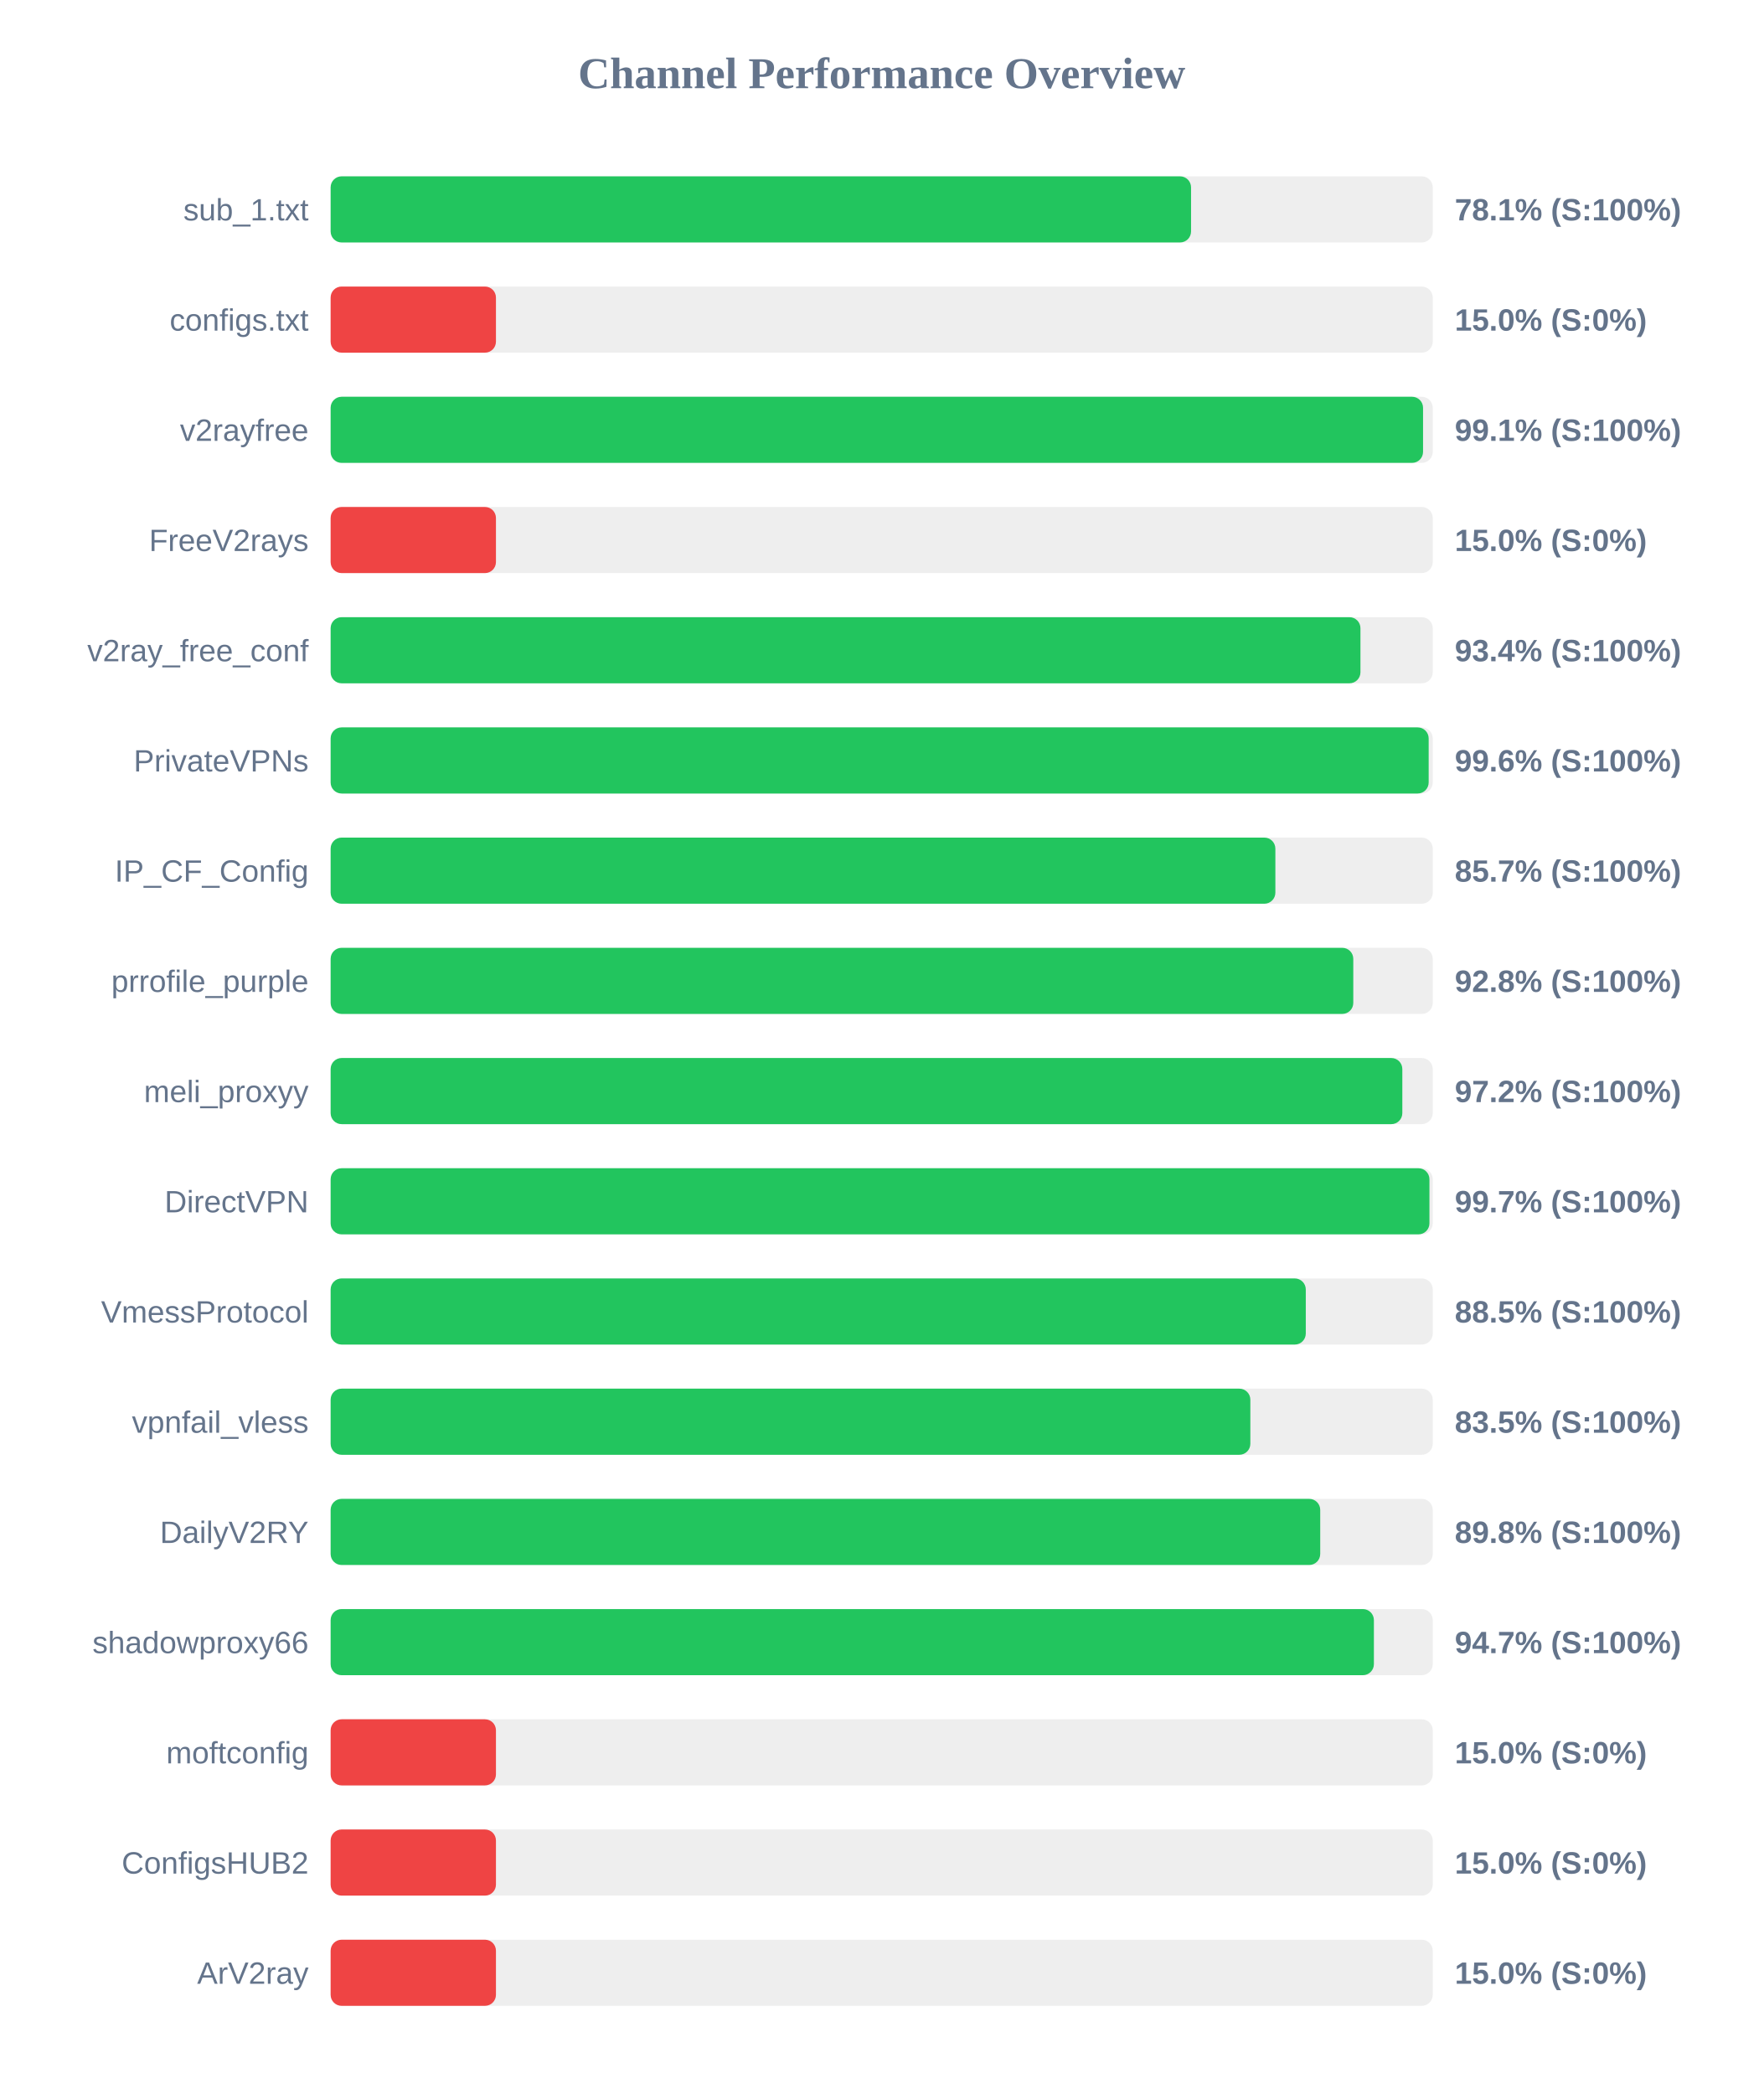
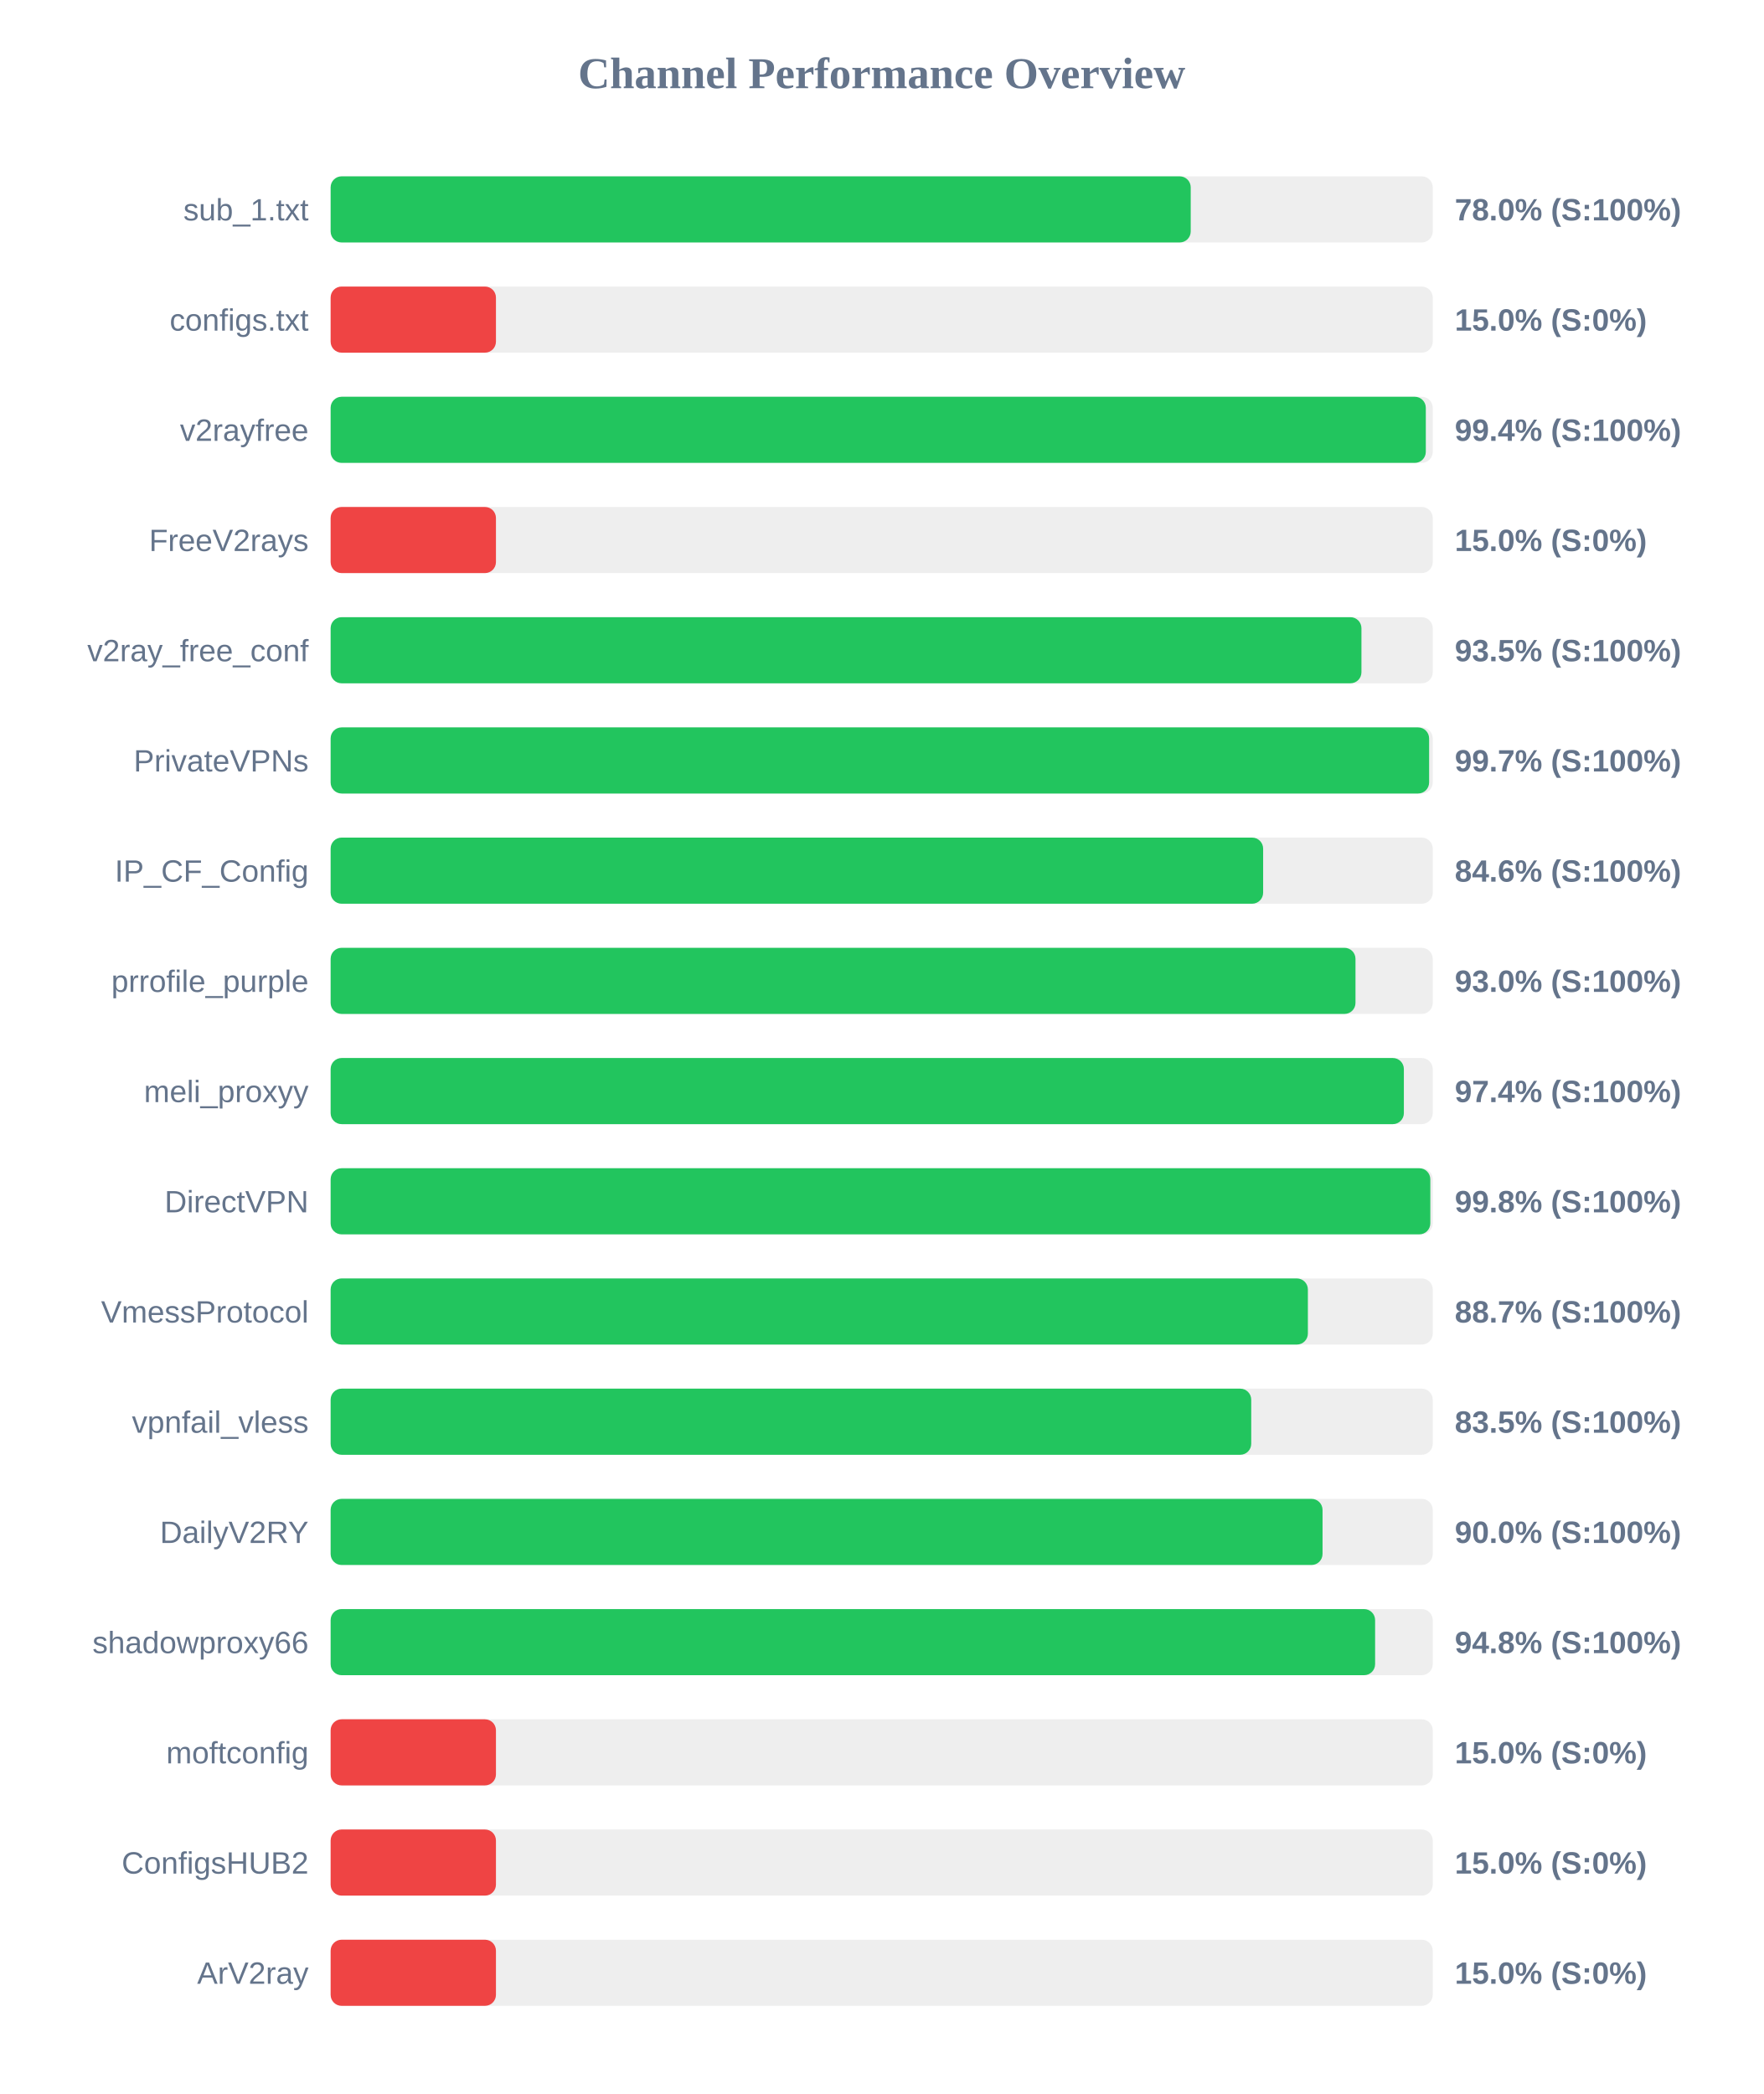
<svg xmlns="http://www.w3.org/2000/svg" width="800" height="950" version="1.1">
  <style>
        .row { font: 14px Arial; fill: #64748b; }
        .score { font: bold 14px Arial; fill: #64748b; }
    </style>
  <text x="400" y="40" text-anchor="middle" font-size="20px" font-weight="bold" fill="#64748b">Channel Performance Overview</text>
  <rect x="150" y="80" width="500" height="30" fill="#eee" rx="5" />
-   <rect x="150" y="80" width="390.35" height="30" fill="#22c55e" rx="5" />
+   <rect x="150" y="80" width="390.2" height="30" fill="#22c55e" rx="5" />
  <text x="140" y="100" text-anchor="end" class="row">sub_1.txt</text>
-   <text x="660" y="100" text-anchor="start" class="score">78.1% (S:100%)</text>
+   <text x="660" y="100" text-anchor="start" class="score">78.0% (S:100%)</text>
  <rect x="150" y="130" width="500" height="30" fill="#eee" rx="5" />
  <rect x="150" y="130" width="75.0" height="30" fill="#ef4444" rx="5" />
  <text x="140" y="150" text-anchor="end" class="row">configs.txt</text>
  <text x="660" y="150" text-anchor="start" class="score">15.0% (S:0%)</text>
  <rect x="150" y="180" width="500" height="30" fill="#eee" rx="5" />
-   <rect x="150" y="180" width="495.6" height="30" fill="#22c55e" rx="5" />
+   <rect x="150" y="180" width="496.85" height="30" fill="#22c55e" rx="5" />
  <text x="140" y="200" text-anchor="end" class="row">v2rayfree</text>
-   <text x="660" y="200" text-anchor="start" class="score">99.1% (S:100%)</text>
+   <text x="660" y="200" text-anchor="start" class="score">99.4% (S:100%)</text>
  <rect x="150" y="230" width="500" height="30" fill="#eee" rx="5" />
  <rect x="150" y="230" width="75.0" height="30" fill="#ef4444" rx="5" />
  <text x="140" y="250" text-anchor="end" class="row">FreeV2rays</text>
  <text x="660" y="250" text-anchor="start" class="score">15.0% (S:0%)</text>
  <rect x="150" y="280" width="500" height="30" fill="#eee" rx="5" />
-   <rect x="150" y="280" width="467.2" height="30" fill="#22c55e" rx="5" />
+   <rect x="150" y="280" width="467.65" height="30" fill="#22c55e" rx="5" />
  <text x="140" y="300" text-anchor="end" class="row">v2ray_free_conf</text>
-   <text x="660" y="300" text-anchor="start" class="score">93.4% (S:100%)</text>
+   <text x="660" y="300" text-anchor="start" class="score">93.5% (S:100%)</text>
  <rect x="150" y="330" width="500" height="30" fill="#eee" rx="5" />
-   <rect x="150" y="330" width="498.15" height="30" fill="#22c55e" rx="5" />
+   <rect x="150" y="330" width="498.35" height="30" fill="#22c55e" rx="5" />
  <text x="140" y="350" text-anchor="end" class="row">PrivateVPNs</text>
-   <text x="660" y="350" text-anchor="start" class="score">99.6% (S:100%)</text>
+   <text x="660" y="350" text-anchor="start" class="score">99.7% (S:100%)</text>
  <rect x="150" y="380" width="500" height="30" fill="#eee" rx="5" />
-   <rect x="150" y="380" width="428.6" height="30" fill="#22c55e" rx="5" />
+   <rect x="150" y="380" width="423.05" height="30" fill="#22c55e" rx="5" />
  <text x="140" y="400" text-anchor="end" class="row">IP_CF_Config</text>
-   <text x="660" y="400" text-anchor="start" class="score">85.7% (S:100%)</text>
+   <text x="660" y="400" text-anchor="start" class="score">84.6% (S:100%)</text>
  <rect x="150" y="430" width="500" height="30" fill="#eee" rx="5" />
-   <rect x="150" y="430" width="463.95" height="30" fill="#22c55e" rx="5" />
+   <rect x="150" y="430" width="464.95" height="30" fill="#22c55e" rx="5" />
  <text x="140" y="450" text-anchor="end" class="row">prrofile_purple</text>
-   <text x="660" y="450" text-anchor="start" class="score">92.8% (S:100%)</text>
+   <text x="660" y="450" text-anchor="start" class="score">93.0% (S:100%)</text>
  <rect x="150" y="480" width="500" height="30" fill="#eee" rx="5" />
-   <rect x="150" y="480" width="486.2" height="30" fill="#22c55e" rx="5" />
+   <rect x="150" y="480" width="486.9" height="30" fill="#22c55e" rx="5" />
  <text x="140" y="500" text-anchor="end" class="row">meli_proxyy</text>
-   <text x="660" y="500" text-anchor="start" class="score">97.2% (S:100%)</text>
+   <text x="660" y="500" text-anchor="start" class="score">97.4% (S:100%)</text>
  <rect x="150" y="530" width="500" height="30" fill="#eee" rx="5" />
-   <rect x="150" y="530" width="498.5" height="30" fill="#22c55e" rx="5" />
+   <rect x="150" y="530" width="498.9" height="30" fill="#22c55e" rx="5" />
  <text x="140" y="550" text-anchor="end" class="row">DirectVPN</text>
-   <text x="660" y="550" text-anchor="start" class="score">99.7% (S:100%)</text>
+   <text x="660" y="550" text-anchor="start" class="score">99.8% (S:100%)</text>
  <rect x="150" y="580" width="500" height="30" fill="#eee" rx="5" />
-   <rect x="150" y="580" width="442.4" height="30" fill="#22c55e" rx="5" />
+   <rect x="150" y="580" width="443.35" height="30" fill="#22c55e" rx="5" />
  <text x="140" y="600" text-anchor="end" class="row">VmessProtocol</text>
-   <text x="660" y="600" text-anchor="start" class="score">88.5% (S:100%)</text>
+   <text x="660" y="600" text-anchor="start" class="score">88.7% (S:100%)</text>
  <rect x="150" y="630" width="500" height="30" fill="#eee" rx="5" />
-   <rect x="150" y="630" width="417.25" height="30" fill="#22c55e" rx="5" />
+   <rect x="150" y="630" width="417.65" height="30" fill="#22c55e" rx="5" />
  <text x="140" y="650" text-anchor="end" class="row">vpnfail_vless</text>
  <text x="660" y="650" text-anchor="start" class="score">83.5% (S:100%)</text>
  <rect x="150" y="680" width="500" height="30" fill="#eee" rx="5" />
-   <rect x="150" y="680" width="448.95" height="30" fill="#22c55e" rx="5" />
+   <rect x="150" y="680" width="450.0" height="30" fill="#22c55e" rx="5" />
  <text x="140" y="700" text-anchor="end" class="row">DailyV2RY</text>
-   <text x="660" y="700" text-anchor="start" class="score">89.8% (S:100%)</text>
+   <text x="660" y="700" text-anchor="start" class="score">90.0% (S:100%)</text>
  <rect x="150" y="730" width="500" height="30" fill="#eee" rx="5" />
-   <rect x="150" y="730" width="473.3" height="30" fill="#22c55e" rx="5" />
+   <rect x="150" y="730" width="473.85" height="30" fill="#22c55e" rx="5" />
  <text x="140" y="750" text-anchor="end" class="row">shadowproxy66</text>
-   <text x="660" y="750" text-anchor="start" class="score">94.7% (S:100%)</text>
+   <text x="660" y="750" text-anchor="start" class="score">94.8% (S:100%)</text>
  <rect x="150" y="780" width="500" height="30" fill="#eee" rx="5" />
  <rect x="150" y="780" width="75.0" height="30" fill="#ef4444" rx="5" />
  <text x="140" y="800" text-anchor="end" class="row">moftconfig</text>
  <text x="660" y="800" text-anchor="start" class="score">15.0% (S:0%)</text>
  <rect x="150" y="830" width="500" height="30" fill="#eee" rx="5" />
  <rect x="150" y="830" width="75.0" height="30" fill="#ef4444" rx="5" />
  <text x="140" y="850" text-anchor="end" class="row">ConfigsHUB2</text>
  <text x="660" y="850" text-anchor="start" class="score">15.0% (S:0%)</text>
  <rect x="150" y="880" width="500" height="30" fill="#eee" rx="5" />
  <rect x="150" y="880" width="75.0" height="30" fill="#ef4444" rx="5" />
  <text x="140" y="900" text-anchor="end" class="row">ArV2ray</text>
  <text x="660" y="900" text-anchor="start" class="score">15.0% (S:0%)</text>
</svg>
